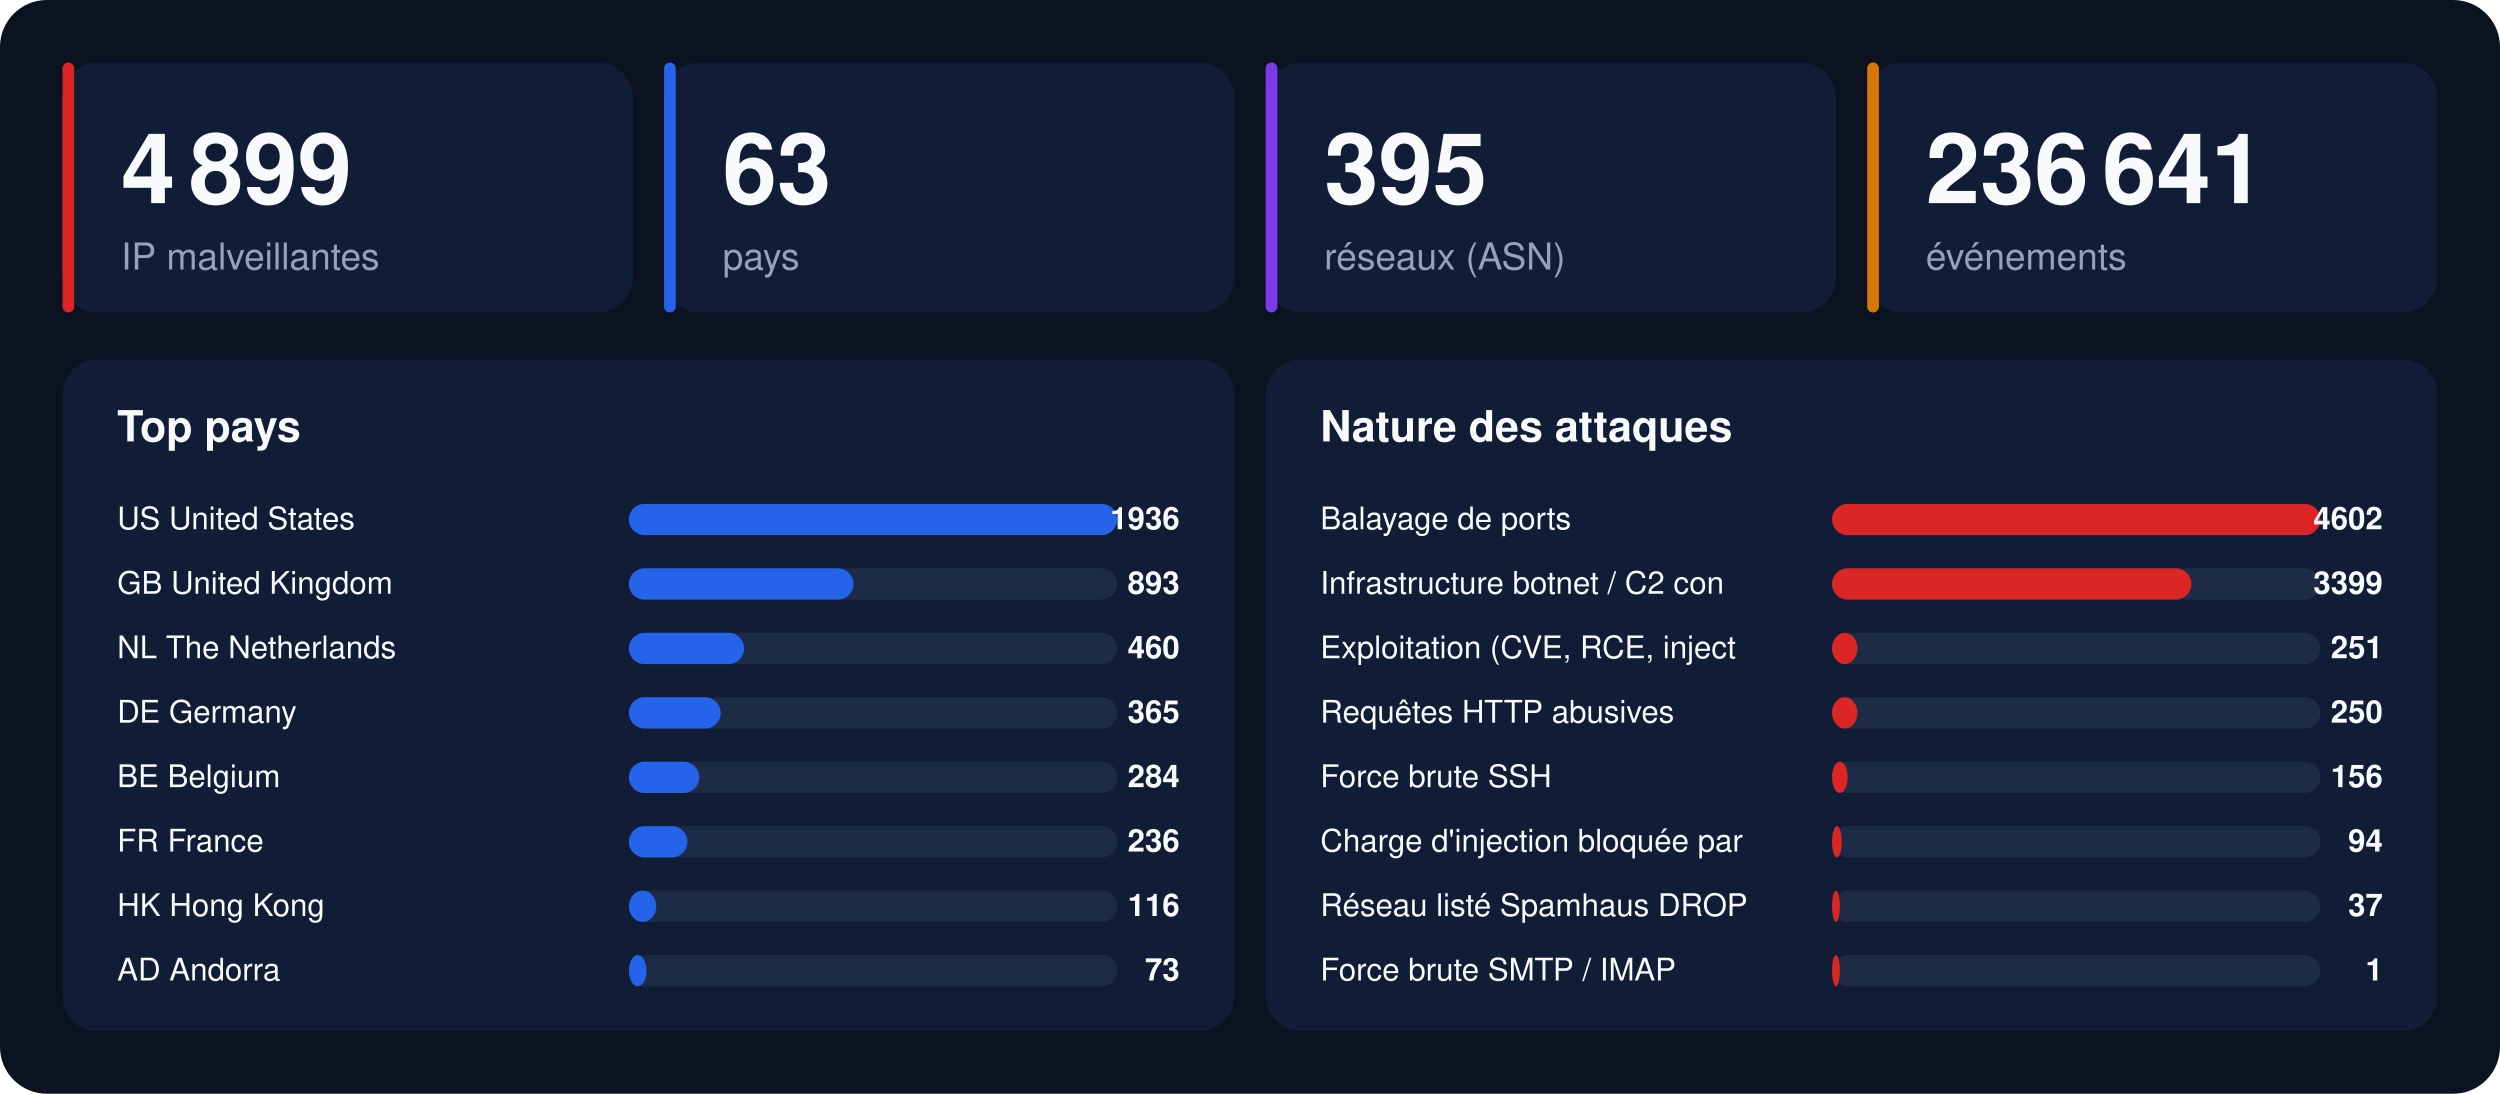
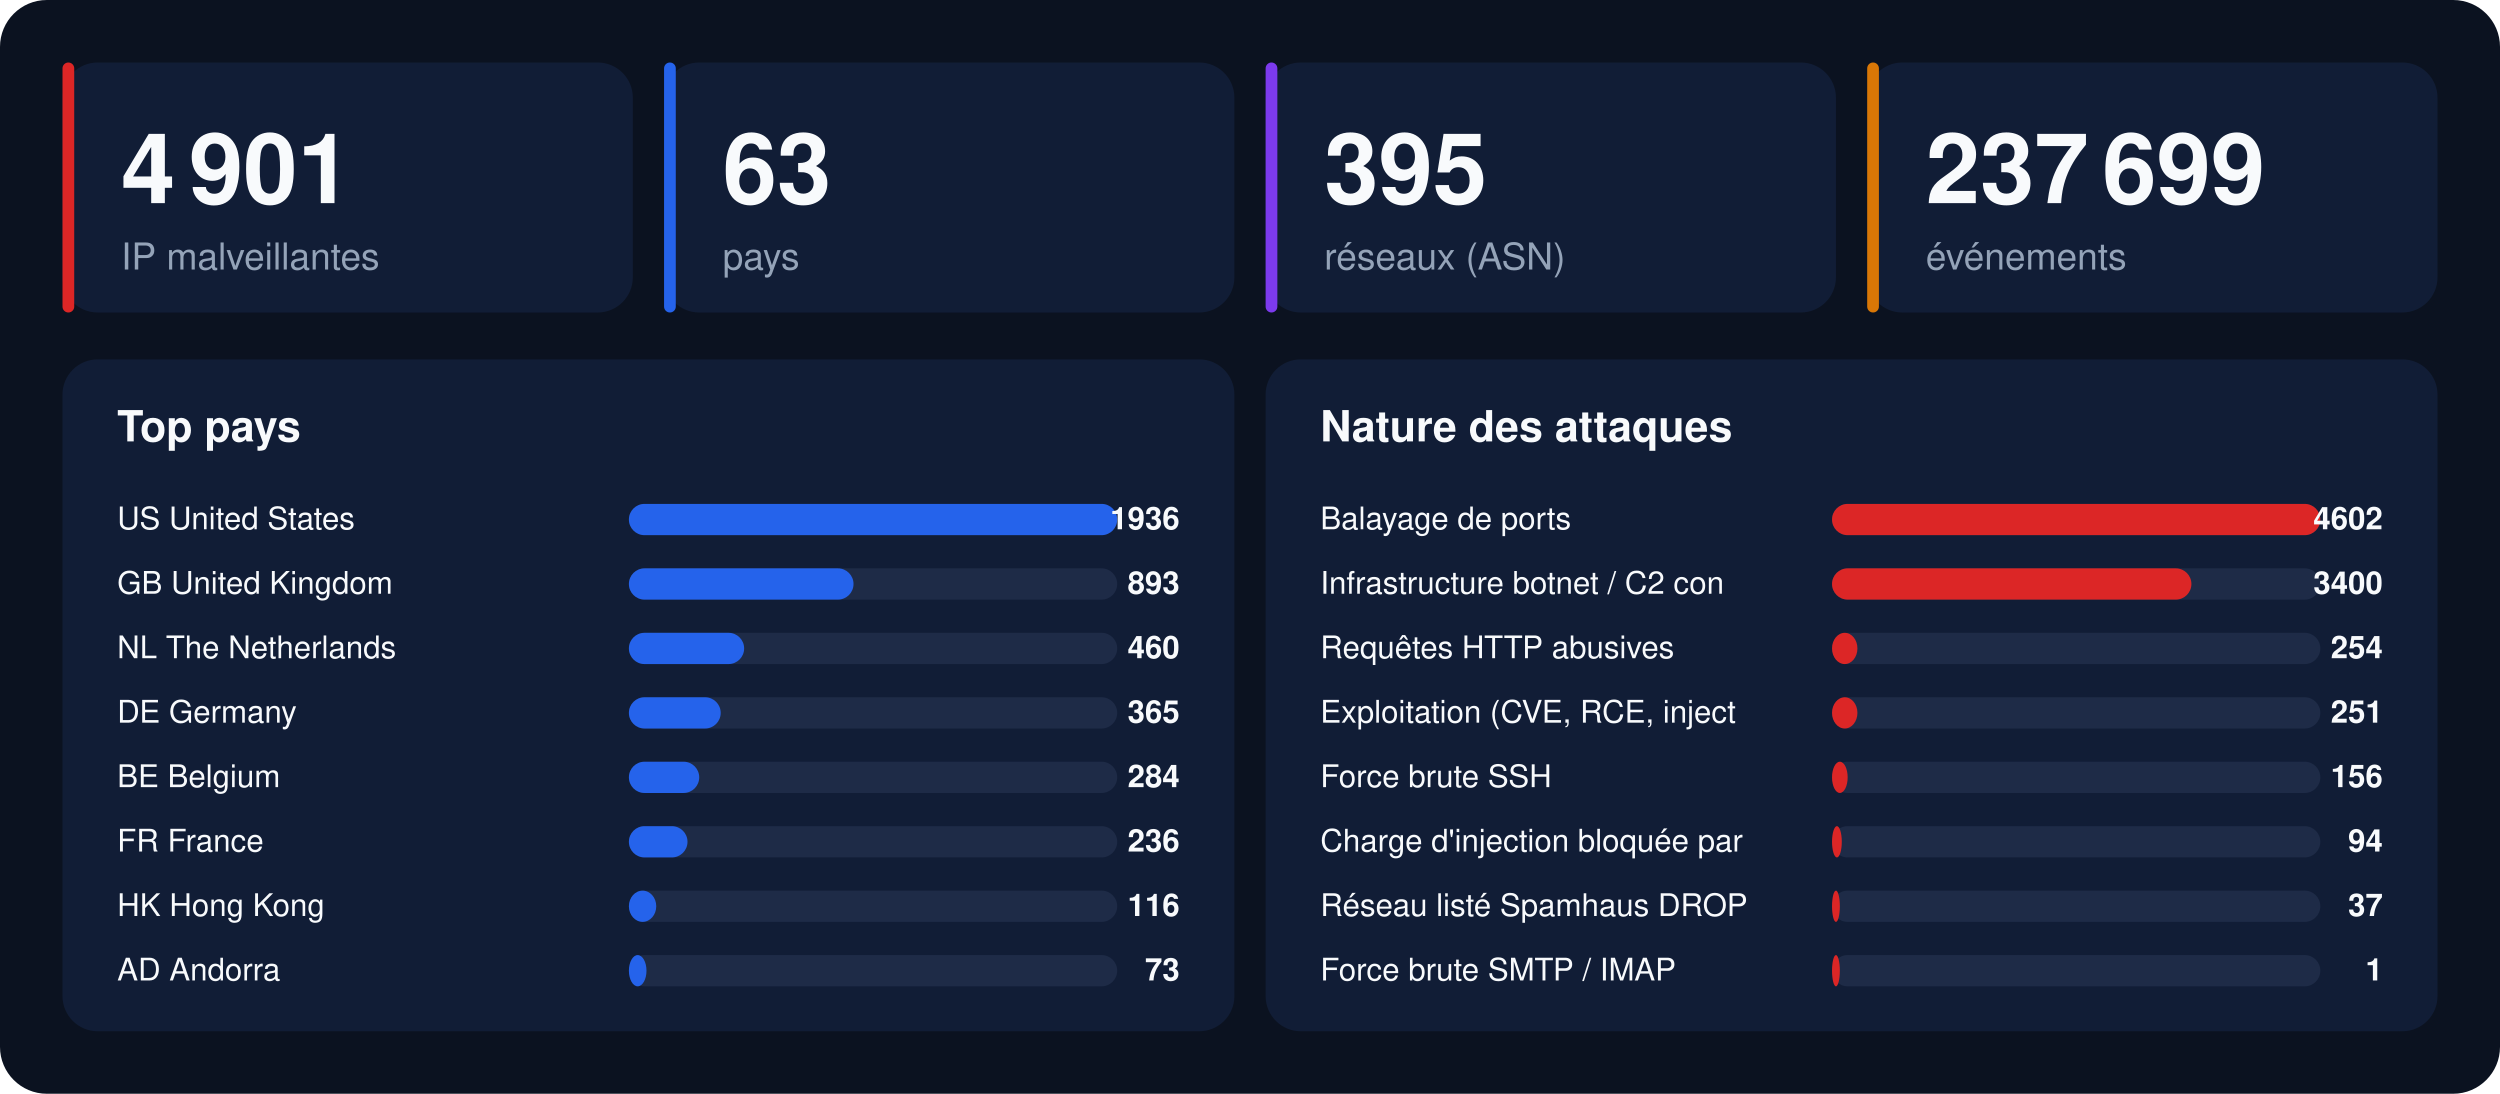
<svg xmlns="http://www.w3.org/2000/svg" width="1280" height="560" viewBox="0 0 1280 560" font-family="-apple-system,BlinkMacSystemFont,'Segoe UI',Helvetica,Arial,sans-serif">
  <rect width="1280" height="560" rx="24" fill="#0b1220" />
  <rect x="32" y="32" width="292" height="128" rx="18" fill="#111d36" />
  <rect x="32" y="32" width="6" height="128" rx="3" fill="#dc2626" />
-   <text x="62" y="104" font-size="50" font-weight="800" fill="#f8fafc">4 899</text>
+   <text x="62" y="104" font-size="50" font-weight="800" fill="#f8fafc">4 901</text>
  <text x="62" y="138" font-size="19" fill="#94a3b8">IP malveillantes</text>
  <rect x="340" y="32" width="292" height="128" rx="18" fill="#111d36" />
  <rect x="340" y="32" width="6" height="128" rx="3" fill="#2563eb" />
  <text x="370" y="104" font-size="50" font-weight="800" fill="#f8fafc">63</text>
  <text x="370" y="138" font-size="19" fill="#94a3b8">pays</text>
  <rect x="648" y="32" width="292" height="128" rx="18" fill="#111d36" />
  <rect x="648" y="32" width="6" height="128" rx="3" fill="#7c3aed" />
  <text x="678" y="104" font-size="50" font-weight="800" fill="#f8fafc">395</text>
  <text x="678" y="138" font-size="19" fill="#94a3b8">réseaux (ASN)</text>
  <rect x="956" y="32" width="292" height="128" rx="18" fill="#111d36" />
  <rect x="956" y="32" width="6" height="128" rx="3" fill="#d97706" />
-   <text x="986" y="104" font-size="50" font-weight="800" fill="#f8fafc">236 641</text>
+   <text x="986" y="104" font-size="50" font-weight="800" fill="#f8fafc">237 699</text>
  <text x="986" y="138" font-size="19" fill="#94a3b8">événements</text>
  <rect x="32" y="184" width="600" height="344" rx="18" fill="#111d36" />
  <text x="60" y="226" font-size="22" font-weight="700" fill="#f8fafc">Top pays</text>
  <text x="60" y="271" font-size="16" fill="#f8fafc">US  United States</text>
  <rect x="322" y="258" width="250" height="16" rx="8" fill="#1e2b47" />
  <rect x="322" y="258" width="250" height="16" rx="8" fill="#2563eb" />
  <text x="604" y="271" font-size="16" font-weight="700" text-anchor="end" fill="#f8fafc">1936</text>
  <text x="60" y="304" font-size="16" fill="#f8fafc">GB  United Kingdom</text>
  <rect x="322" y="291" width="250" height="16" rx="8" fill="#1e2b47" />
  <rect x="322" y="291" width="115" height="16" rx="8" fill="#2563eb" />
  <text x="604" y="304" font-size="16" font-weight="700" text-anchor="end" fill="#f8fafc">893</text>
  <text x="60" y="337" font-size="16" fill="#f8fafc">NL  The Netherlands</text>
  <rect x="322" y="324" width="250" height="16" rx="8" fill="#1e2b47" />
  <rect x="322" y="324" width="59" height="16" rx="8" fill="#2563eb" />
  <text x="604" y="337" font-size="16" font-weight="700" text-anchor="end" fill="#f8fafc">460</text>
  <text x="60" y="370" font-size="16" fill="#f8fafc">DE  Germany</text>
  <rect x="322" y="357" width="250" height="16" rx="8" fill="#1e2b47" />
  <rect x="322" y="357" width="47" height="16" rx="8" fill="#2563eb" />
  <text x="604" y="370" font-size="16" font-weight="700" text-anchor="end" fill="#f8fafc">365</text>
  <text x="60" y="403" font-size="16" fill="#f8fafc">BE  Belgium</text>
  <rect x="322" y="390" width="250" height="16" rx="8" fill="#1e2b47" />
  <rect x="322" y="390" width="36" height="16" rx="8" fill="#2563eb" />
  <text x="604" y="403" font-size="16" font-weight="700" text-anchor="end" fill="#f8fafc">284</text>
  <text x="60" y="436" font-size="16" fill="#f8fafc">FR  France</text>
  <rect x="322" y="423" width="250" height="16" rx="8" fill="#1e2b47" />
  <rect x="322" y="423" width="30" height="16" rx="8" fill="#2563eb" />
  <text x="604" y="436" font-size="16" font-weight="700" text-anchor="end" fill="#f8fafc">236</text>
  <text x="60" y="469" font-size="16" fill="#f8fafc">HK  Hong Kong</text>
  <rect x="322" y="456" width="250" height="16" rx="8" fill="#1e2b47" />
  <rect x="322" y="456" width="14" height="16" rx="8" fill="#2563eb" />
  <text x="604" y="469" font-size="16" font-weight="700" text-anchor="end" fill="#f8fafc">116</text>
  <text x="60" y="502" font-size="16" fill="#f8fafc">AD  Andorra</text>
  <rect x="322" y="489" width="250" height="16" rx="8" fill="#1e2b47" />
  <rect x="322" y="489" width="9" height="16" rx="8" fill="#2563eb" />
  <text x="604" y="502" font-size="16" font-weight="700" text-anchor="end" fill="#f8fafc">73</text>
  <rect x="648" y="184" width="600" height="344" rx="18" fill="#111d36" />
  <text x="676" y="226" font-size="22" font-weight="700" fill="#f8fafc">Nature des attaques</text>
  <text x="676" y="271" font-size="16" fill="#f8fafc">Balayage de ports</text>
  <rect x="938" y="258" width="250" height="16" rx="8" fill="#1e2b47" />
  <rect x="938" y="258" width="250" height="16" rx="8" fill="#dc2626" />
  <text x="1220" y="271" font-size="16" font-weight="700" text-anchor="end" fill="#f8fafc">4602</text>
  <text x="676" y="304" font-size="16" fill="#f8fafc">Infrastructure botnet / C2 con</text>
  <rect x="938" y="291" width="250" height="16" rx="8" fill="#1e2b47" />
  <rect x="938" y="291" width="184" height="16" rx="8" fill="#dc2626" />
-   <text x="1220" y="304" font-size="16" font-weight="700" text-anchor="end" fill="#f8fafc">3399</text>
-   <text x="676" y="337" font-size="16" fill="#f8fafc">Exploitation (CVE, RCE, inject</text>
+   <text x="1220" y="304" font-size="16" font-weight="700" text-anchor="end" fill="#f8fafc">3400</text>
+   <text x="676" y="337" font-size="16" fill="#f8fafc">Requêtes HTTP abusives</text>
  <rect x="938" y="324" width="250" height="16" rx="8" fill="#1e2b47" />
  <rect x="938" y="324" width="13" height="16" rx="8" fill="#dc2626" />
-   <text x="1220" y="337" font-size="16" font-weight="700" text-anchor="end" fill="#f8fafc">251</text>
-   <text x="676" y="370" font-size="16" fill="#f8fafc">Requêtes HTTP abusives</text>
+   <text x="1220" y="337" font-size="16" font-weight="700" text-anchor="end" fill="#f8fafc">254</text>
+   <text x="676" y="370" font-size="16" fill="#f8fafc">Exploitation (CVE, RCE, inject</text>
  <rect x="938" y="357" width="250" height="16" rx="8" fill="#1e2b47" />
  <rect x="938" y="357" width="13" height="16" rx="8" fill="#dc2626" />
-   <text x="1220" y="370" font-size="16" font-weight="700" text-anchor="end" fill="#f8fafc">250</text>
+   <text x="1220" y="370" font-size="16" font-weight="700" text-anchor="end" fill="#f8fafc">251</text>
  <text x="676" y="403" font-size="16" fill="#f8fafc">Force brute SSH</text>
  <rect x="938" y="390" width="250" height="16" rx="8" fill="#1e2b47" />
  <rect x="938" y="390" width="8" height="16" rx="8" fill="#dc2626" />
  <text x="1220" y="403" font-size="16" font-weight="700" text-anchor="end" fill="#f8fafc">156</text>
  <text x="676" y="436" font-size="16" fill="#f8fafc">Charge d'injection bloquée par</text>
  <rect x="938" y="423" width="250" height="16" rx="8" fill="#1e2b47" />
  <rect x="938" y="423" width="5" height="16" rx="8" fill="#dc2626" />
  <text x="1220" y="436" font-size="16" font-weight="700" text-anchor="end" fill="#f8fafc">94</text>
  <text x="676" y="469" font-size="16" fill="#f8fafc">Réseau listé Spamhaus DROP</text>
  <rect x="938" y="456" width="250" height="16" rx="8" fill="#1e2b47" />
  <rect x="938" y="456" width="4" height="16" rx="8" fill="#dc2626" />
  <text x="1220" y="469" font-size="16" font-weight="700" text-anchor="end" fill="#f8fafc">37</text>
  <text x="676" y="502" font-size="16" fill="#f8fafc">Force brute SMTP / IMAP</text>
  <rect x="938" y="489" width="250" height="16" rx="8" fill="#1e2b47" />
  <rect x="938" y="489" width="4" height="16" rx="8" fill="#dc2626" />
  <text x="1220" y="502" font-size="16" font-weight="700" text-anchor="end" fill="#f8fafc">1</text>
</svg>
